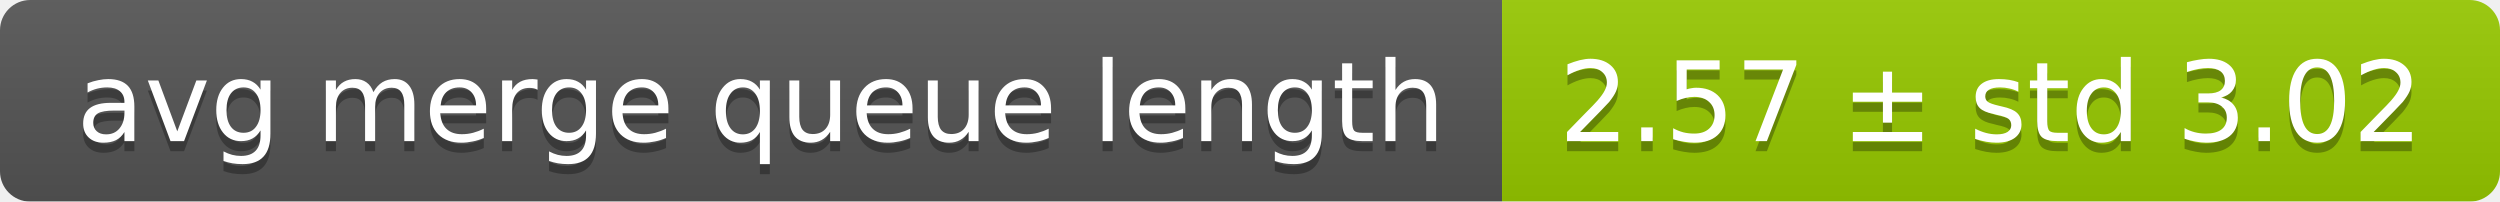
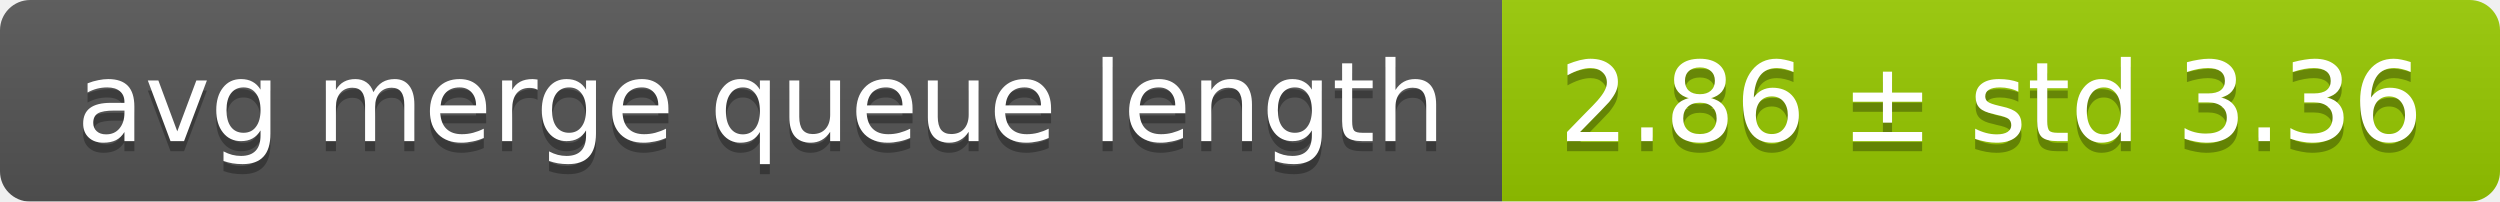
<svg xmlns="http://www.w3.org/2000/svg" width="248" height="20">
  <linearGradient id="smooth" x2="0" y2="100%">
    <stop offset="0" stop-color="#bbb" stop-opacity=".1" />
    <stop offset="1" stop-opacity=".1" />
  </linearGradient>
  <mask id="round">
    <rect width="248" height="20" rx="3" fill="#fff" />
  </mask>
  <g mask="url(#round)">
    <rect width="149" height="20" fill="#555" />
    <rect x="149" width="99" height="20" fill="#97ca00" />
    <rect width="248" height="20" fill="url(#smooth)" />
  </g>
  <g fill="#fff" text-anchor="middle" font-family="DejaVu Sans,Verdana,Geneva,sans-serif" font-size="11">
    <text x="75.5" y="15" fill="#010101" fill-opacity=".3">avg merge queue length</text>
    <text x="75.5" y="14">avg merge queue length</text>
-     <text x="197.5" y="15" fill="#010101" fill-opacity=".3">2.57 ± std 3.02</text>
-     <text x="197.5" y="14">2.57 ± std 3.02</text>
+     <text x="197.5" y="15" fill="#010101" fill-opacity=".3">2.86 ± std 3.36</text>
+     <text x="197.5" y="14">2.86 ± std 3.36</text>
  </g>
</svg>
